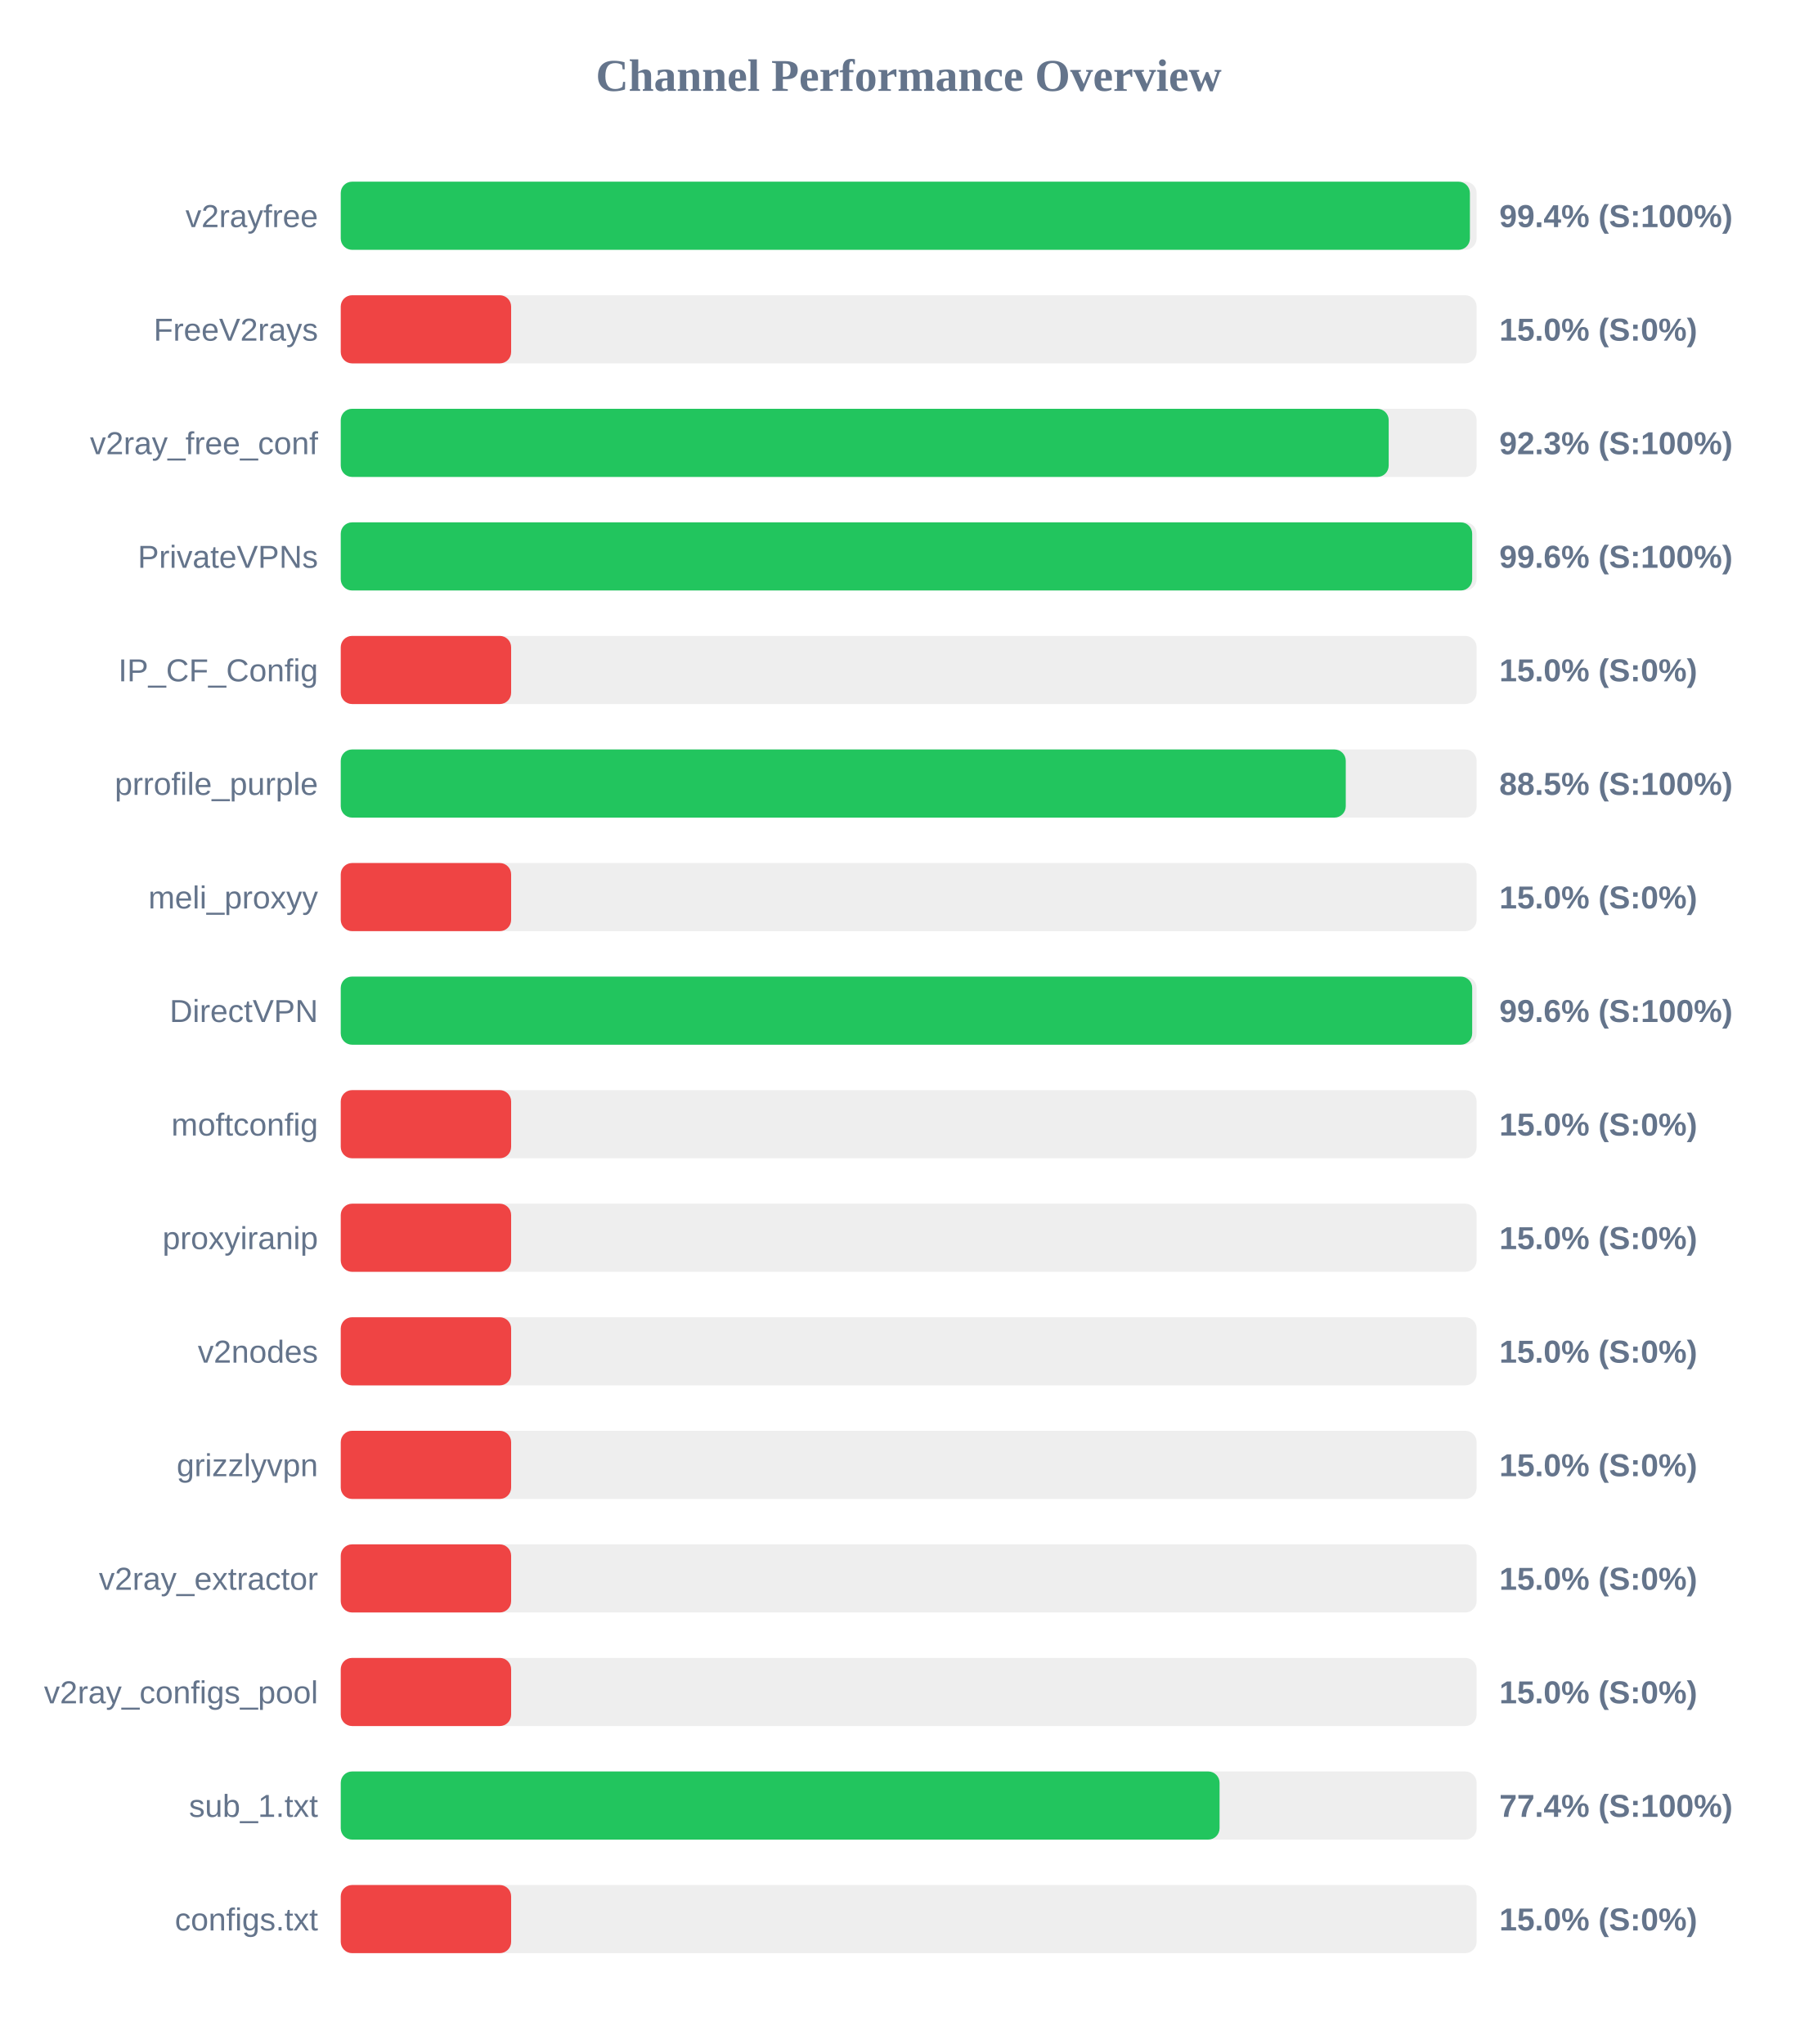
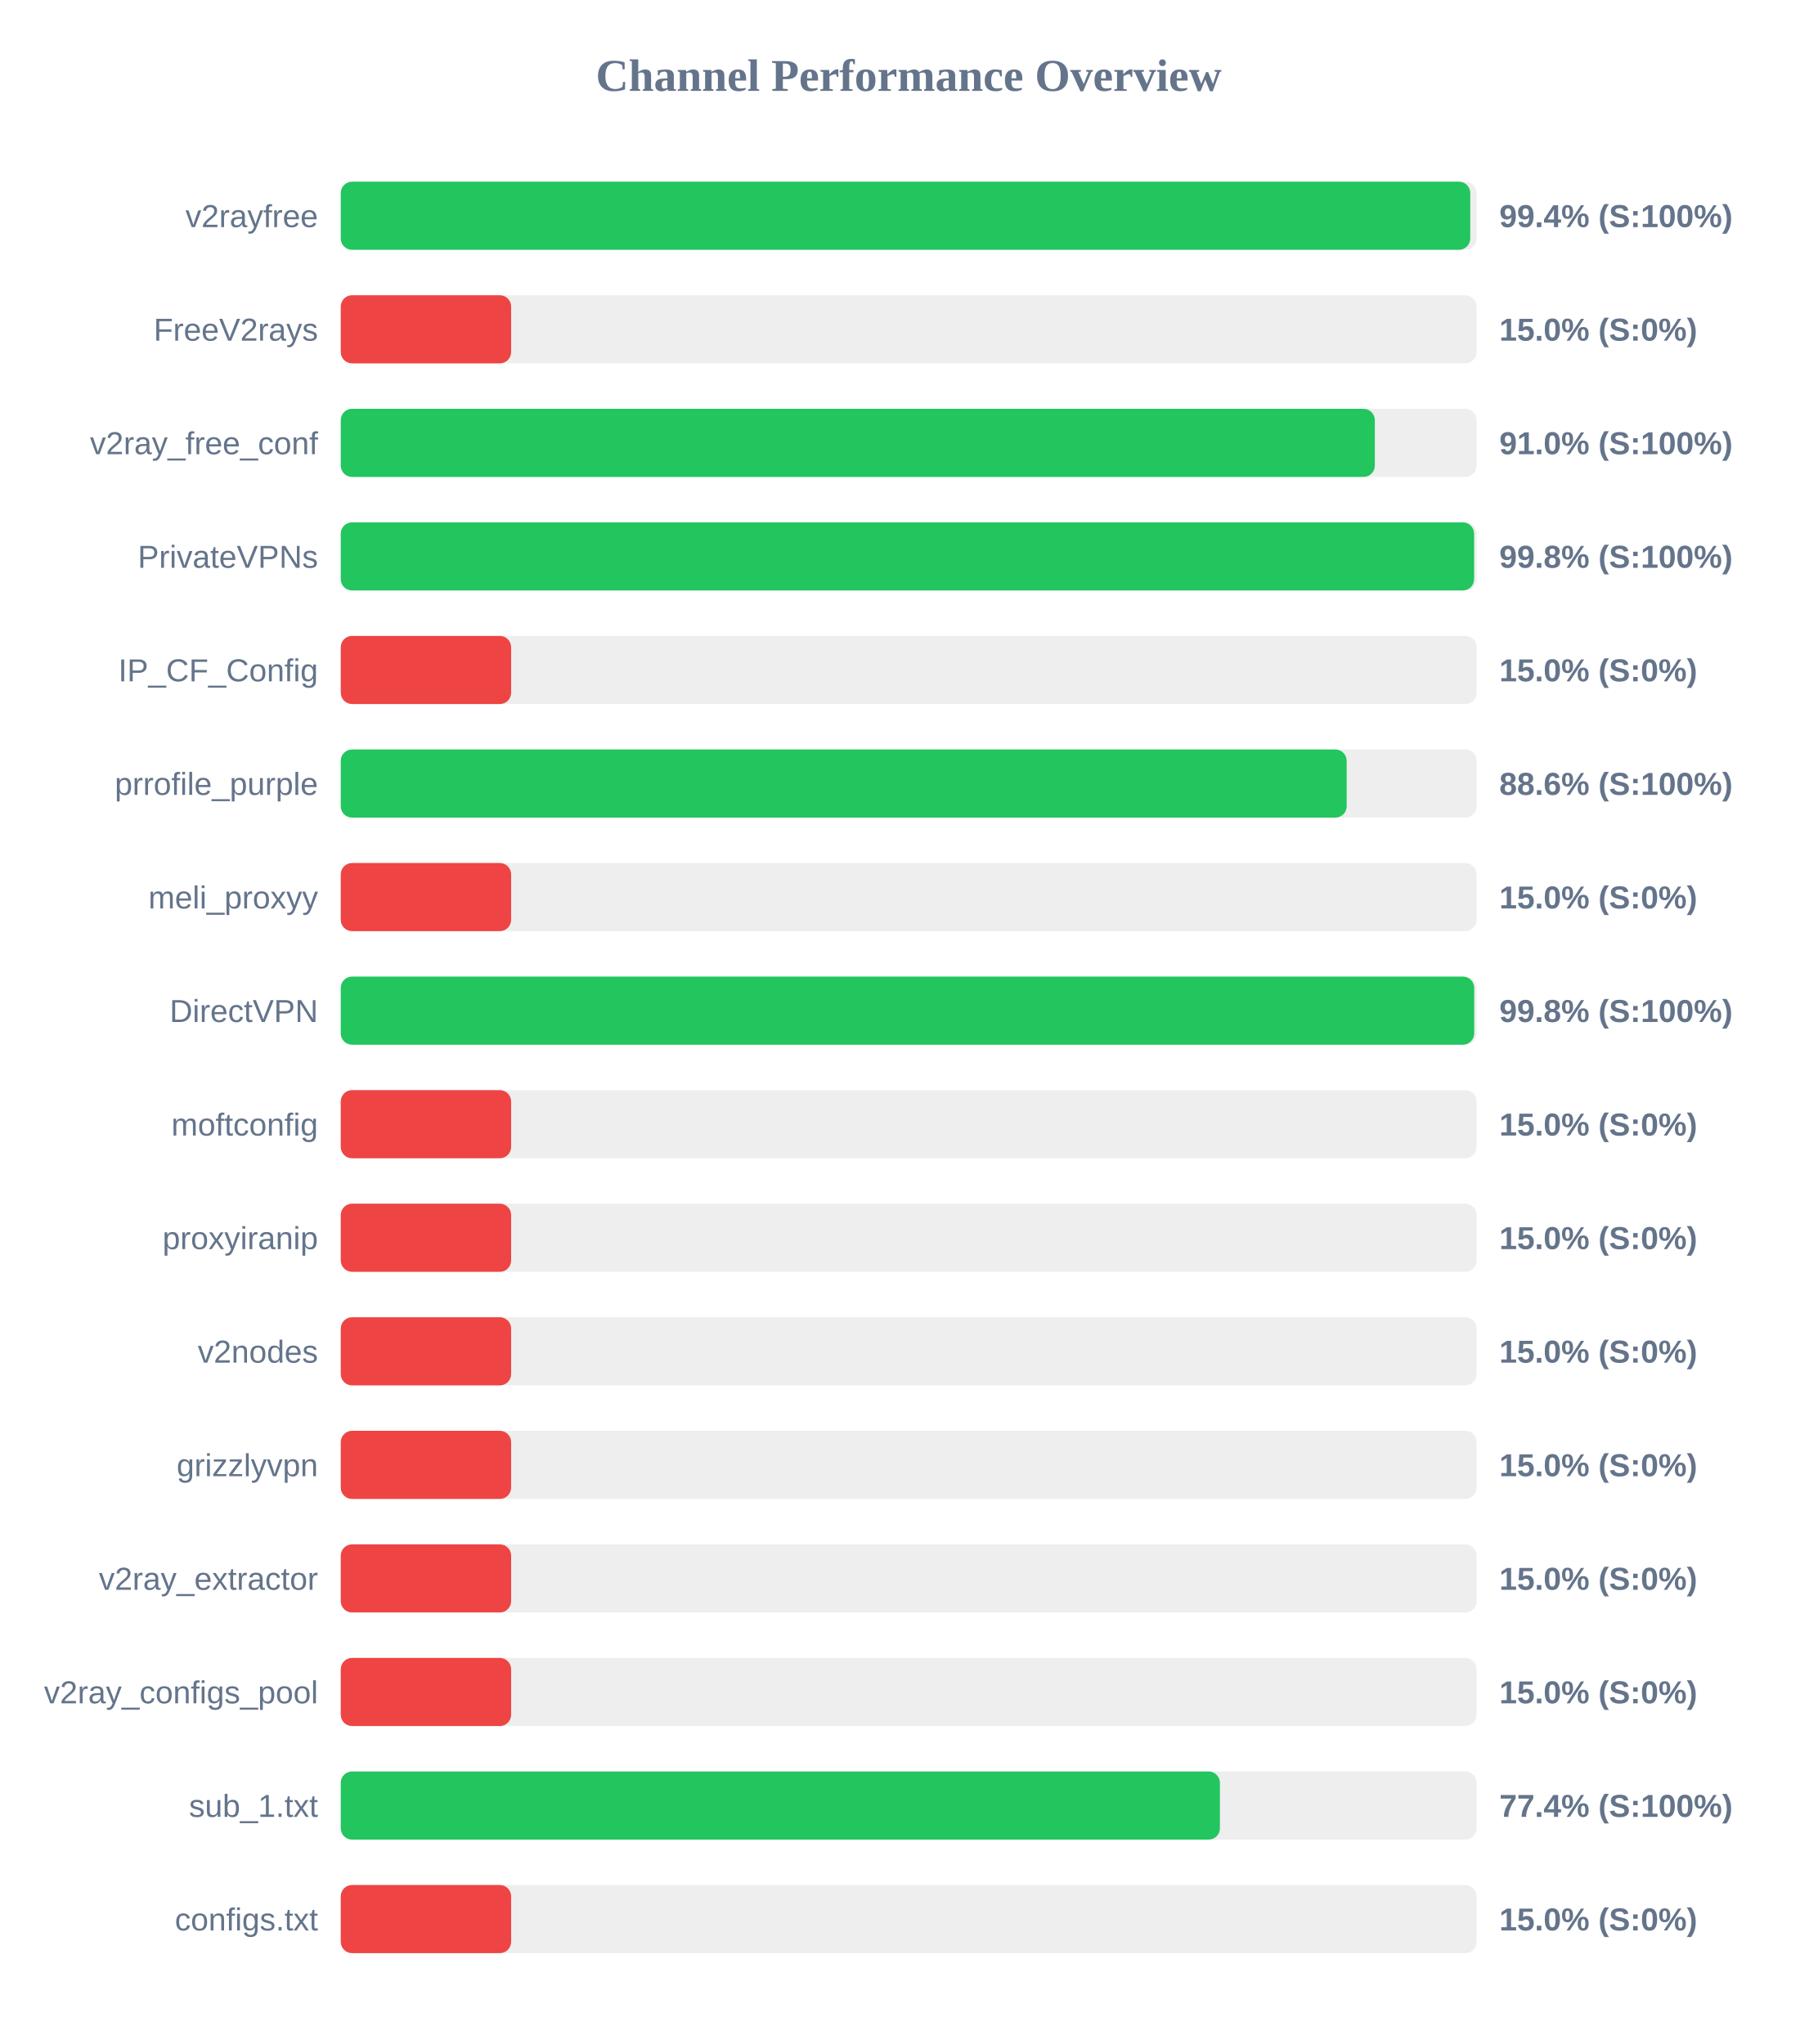
<svg xmlns="http://www.w3.org/2000/svg" width="800" height="900" version="1.1">
  <style>
        .row { font: 14px Arial; fill: #64748b; }
        .score { font: bold 14px Arial; fill: #64748b; }
    </style>
  <text x="400" y="40" text-anchor="middle" font-size="20px" font-weight="bold" fill="#64748b">Channel Performance Overview</text>
  <rect x="150" y="80" width="500" height="30" fill="#eee" rx="5" />
-   <rect x="150" y="80" width="497.05" height="30" fill="#22c55e" rx="5" />
+   <rect x="150" y="80" width="497.2" height="30" fill="#22c55e" rx="5" />
  <text x="140" y="100" text-anchor="end" class="row">v2rayfree</text>
  <text x="660" y="100" text-anchor="start" class="score">99.4% (S:100%)</text>
  <rect x="150" y="130" width="500" height="30" fill="#eee" rx="5" />
  <rect x="150" y="130" width="75.0" height="30" fill="#ef4444" rx="5" />
  <text x="140" y="150" text-anchor="end" class="row">FreeV2rays</text>
  <text x="660" y="150" text-anchor="start" class="score">15.0% (S:0%)</text>
  <rect x="150" y="180" width="500" height="30" fill="#eee" rx="5" />
-   <rect x="150" y="180" width="461.3" height="30" fill="#22c55e" rx="5" />
+   <rect x="150" y="180" width="455.2" height="30" fill="#22c55e" rx="5" />
  <text x="140" y="200" text-anchor="end" class="row">v2ray_free_conf</text>
-   <text x="660" y="200" text-anchor="start" class="score">92.3% (S:100%)</text>
+   <text x="660" y="200" text-anchor="start" class="score">91.0% (S:100%)</text>
  <rect x="150" y="230" width="500" height="30" fill="#eee" rx="5" />
-   <rect x="150" y="230" width="498.05" height="30" fill="#22c55e" rx="5" />
+   <rect x="150" y="230" width="498.9" height="30" fill="#22c55e" rx="5" />
  <text x="140" y="250" text-anchor="end" class="row">PrivateVPNs</text>
-   <text x="660" y="250" text-anchor="start" class="score">99.6% (S:100%)</text>
+   <text x="660" y="250" text-anchor="start" class="score">99.8% (S:100%)</text>
  <rect x="150" y="280" width="500" height="30" fill="#eee" rx="5" />
  <rect x="150" y="280" width="75.0" height="30" fill="#ef4444" rx="5" />
  <text x="140" y="300" text-anchor="end" class="row">IP_CF_Config</text>
  <text x="660" y="300" text-anchor="start" class="score">15.0% (S:0%)</text>
  <rect x="150" y="330" width="500" height="30" fill="#eee" rx="5" />
-   <rect x="150" y="330" width="442.4" height="30" fill="#22c55e" rx="5" />
+   <rect x="150" y="330" width="442.8" height="30" fill="#22c55e" rx="5" />
  <text x="140" y="350" text-anchor="end" class="row">prrofile_purple</text>
-   <text x="660" y="350" text-anchor="start" class="score">88.5% (S:100%)</text>
+   <text x="660" y="350" text-anchor="start" class="score">88.6% (S:100%)</text>
  <rect x="150" y="380" width="500" height="30" fill="#eee" rx="5" />
  <rect x="150" y="380" width="75.0" height="30" fill="#ef4444" rx="5" />
  <text x="140" y="400" text-anchor="end" class="row">meli_proxyy</text>
  <text x="660" y="400" text-anchor="start" class="score">15.0% (S:0%)</text>
  <rect x="150" y="430" width="500" height="30" fill="#eee" rx="5" />
-   <rect x="150" y="430" width="498.05" height="30" fill="#22c55e" rx="5" />
+   <rect x="150" y="430" width="498.95" height="30" fill="#22c55e" rx="5" />
  <text x="140" y="450" text-anchor="end" class="row">DirectVPN</text>
-   <text x="660" y="450" text-anchor="start" class="score">99.6% (S:100%)</text>
+   <text x="660" y="450" text-anchor="start" class="score">99.8% (S:100%)</text>
  <rect x="150" y="480" width="500" height="30" fill="#eee" rx="5" />
  <rect x="150" y="480" width="75.0" height="30" fill="#ef4444" rx="5" />
  <text x="140" y="500" text-anchor="end" class="row">moftconfig</text>
  <text x="660" y="500" text-anchor="start" class="score">15.0% (S:0%)</text>
  <rect x="150" y="530" width="500" height="30" fill="#eee" rx="5" />
  <rect x="150" y="530" width="75.0" height="30" fill="#ef4444" rx="5" />
  <text x="140" y="550" text-anchor="end" class="row">proxyiranip</text>
  <text x="660" y="550" text-anchor="start" class="score">15.0% (S:0%)</text>
  <rect x="150" y="580" width="500" height="30" fill="#eee" rx="5" />
  <rect x="150" y="580" width="75.0" height="30" fill="#ef4444" rx="5" />
  <text x="140" y="600" text-anchor="end" class="row">v2nodes</text>
  <text x="660" y="600" text-anchor="start" class="score">15.0% (S:0%)</text>
  <rect x="150" y="630" width="500" height="30" fill="#eee" rx="5" />
  <rect x="150" y="630" width="75.0" height="30" fill="#ef4444" rx="5" />
  <text x="140" y="650" text-anchor="end" class="row">grizzlyvpn</text>
  <text x="660" y="650" text-anchor="start" class="score">15.0% (S:0%)</text>
  <rect x="150" y="680" width="500" height="30" fill="#eee" rx="5" />
  <rect x="150" y="680" width="75.0" height="30" fill="#ef4444" rx="5" />
  <text x="140" y="700" text-anchor="end" class="row">v2ray_extractor</text>
  <text x="660" y="700" text-anchor="start" class="score">15.0% (S:0%)</text>
  <rect x="150" y="730" width="500" height="30" fill="#eee" rx="5" />
  <rect x="150" y="730" width="75.0" height="30" fill="#ef4444" rx="5" />
  <text x="140" y="750" text-anchor="end" class="row">v2ray_configs_pool</text>
  <text x="660" y="750" text-anchor="start" class="score">15.0% (S:0%)</text>
  <rect x="150" y="780" width="500" height="30" fill="#eee" rx="5" />
-   <rect x="150" y="780" width="386.85" height="30" fill="#22c55e" rx="5" />
+   <rect x="150" y="780" width="387.0" height="30" fill="#22c55e" rx="5" />
  <text x="140" y="800" text-anchor="end" class="row">sub_1.txt</text>
  <text x="660" y="800" text-anchor="start" class="score">77.4% (S:100%)</text>
  <rect x="150" y="830" width="500" height="30" fill="#eee" rx="5" />
  <rect x="150" y="830" width="75.0" height="30" fill="#ef4444" rx="5" />
  <text x="140" y="850" text-anchor="end" class="row">configs.txt</text>
  <text x="660" y="850" text-anchor="start" class="score">15.0% (S:0%)</text>
</svg>
